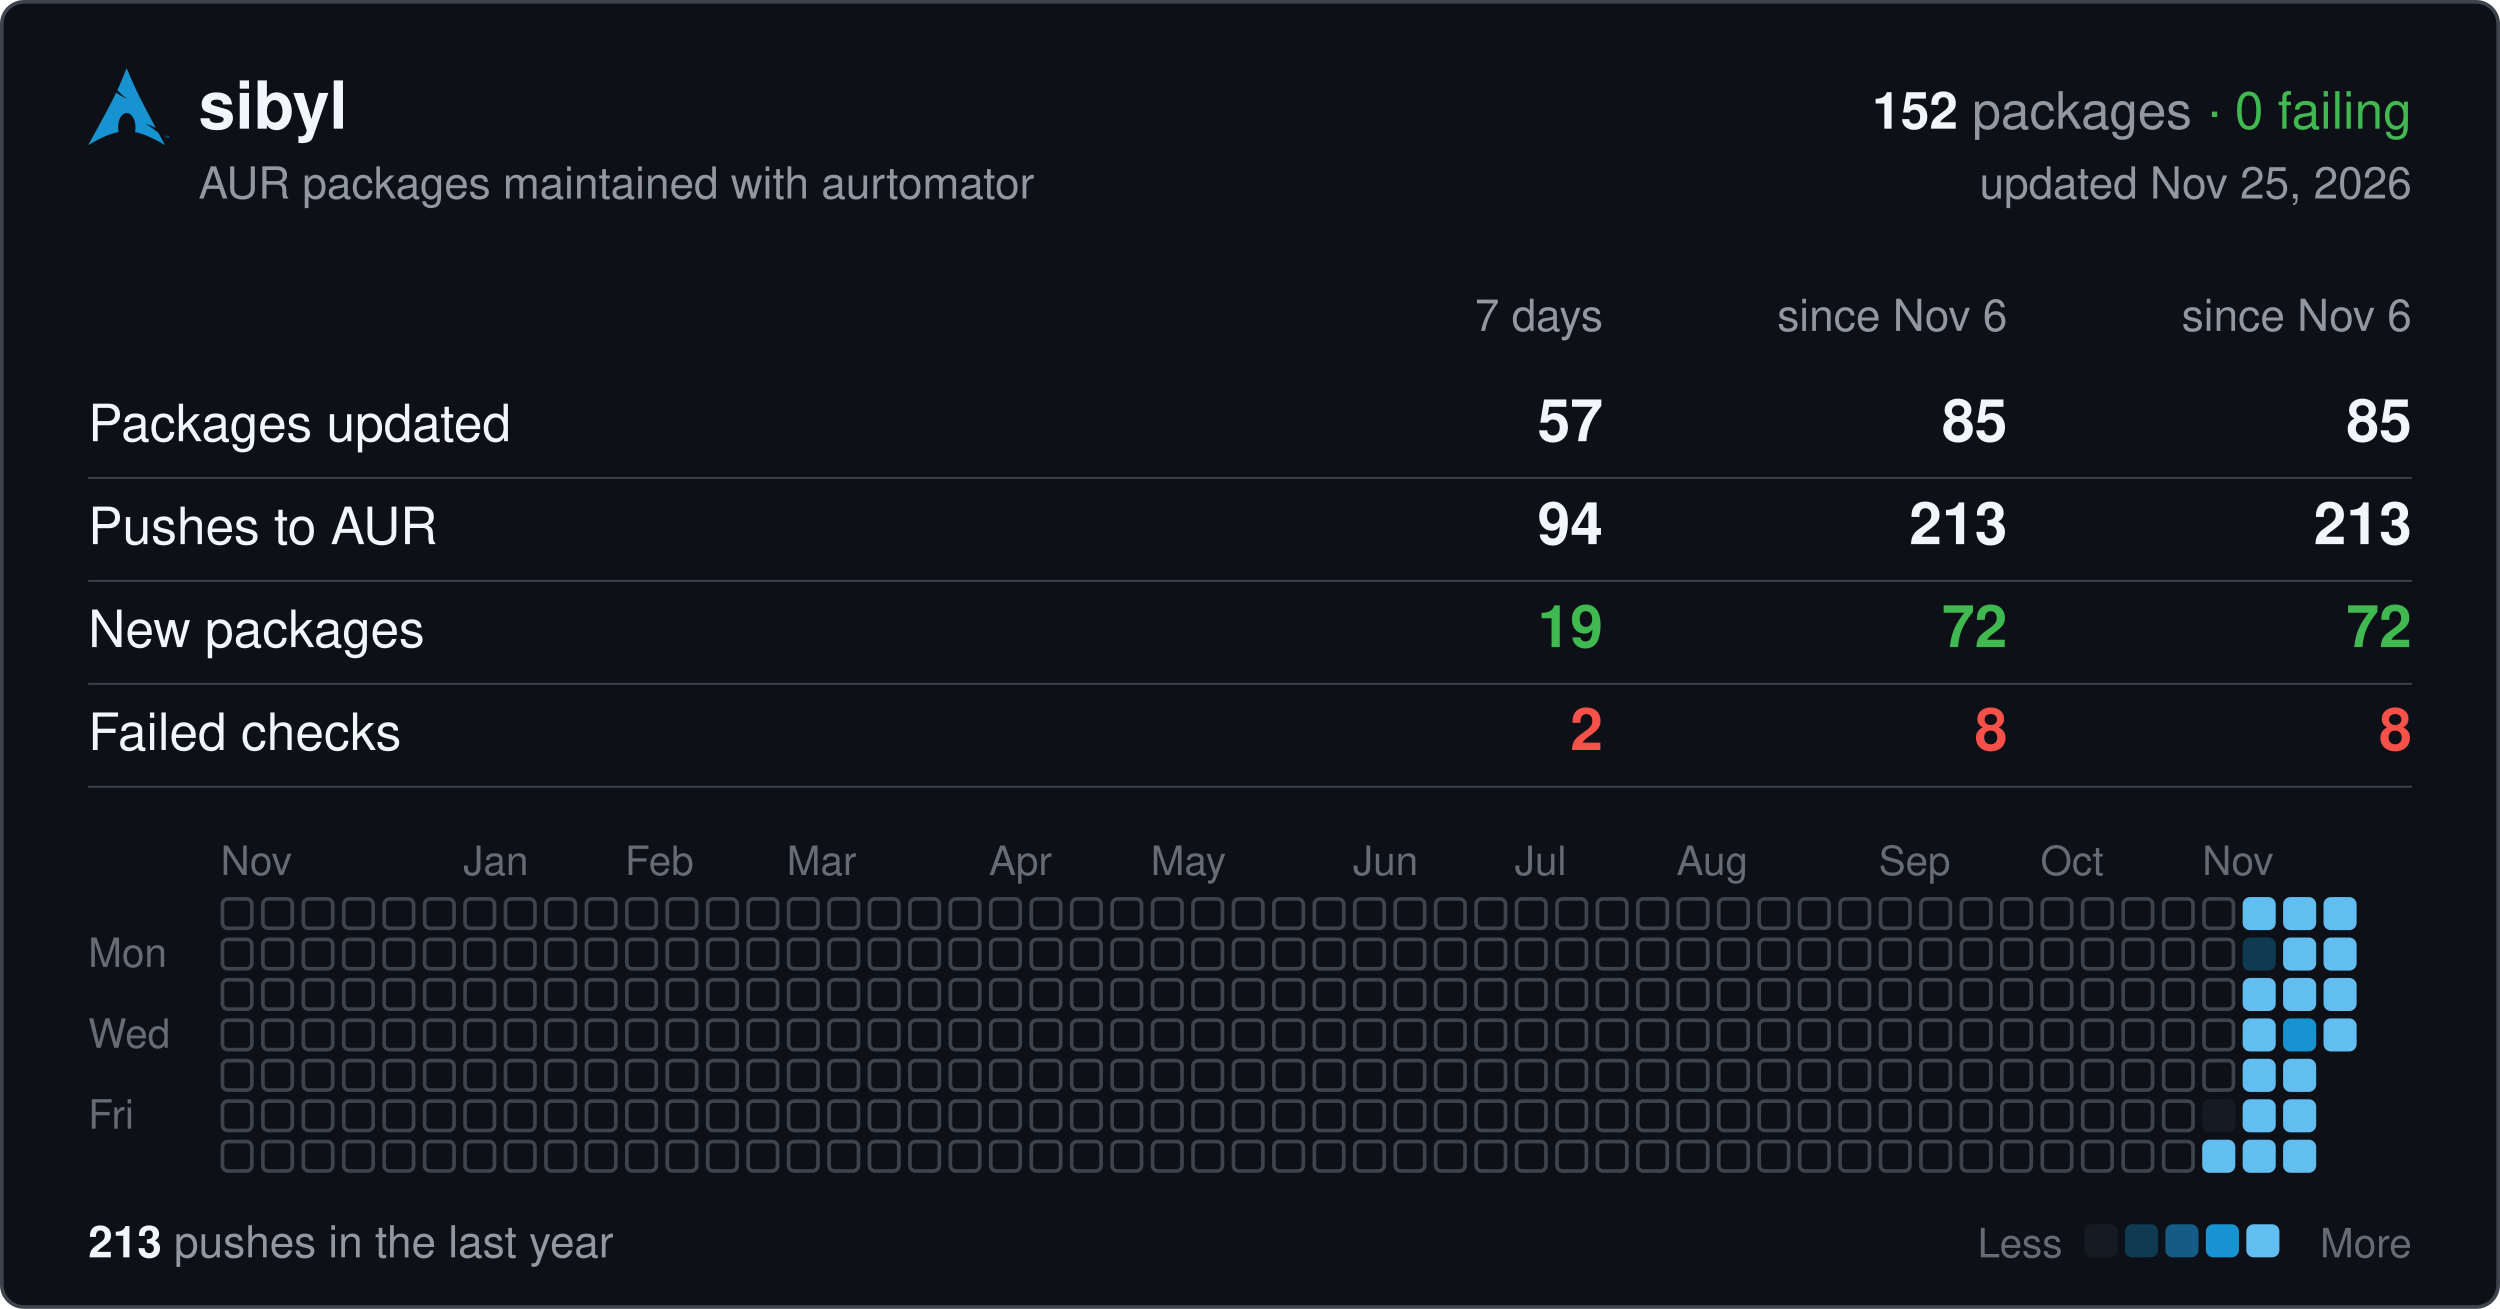
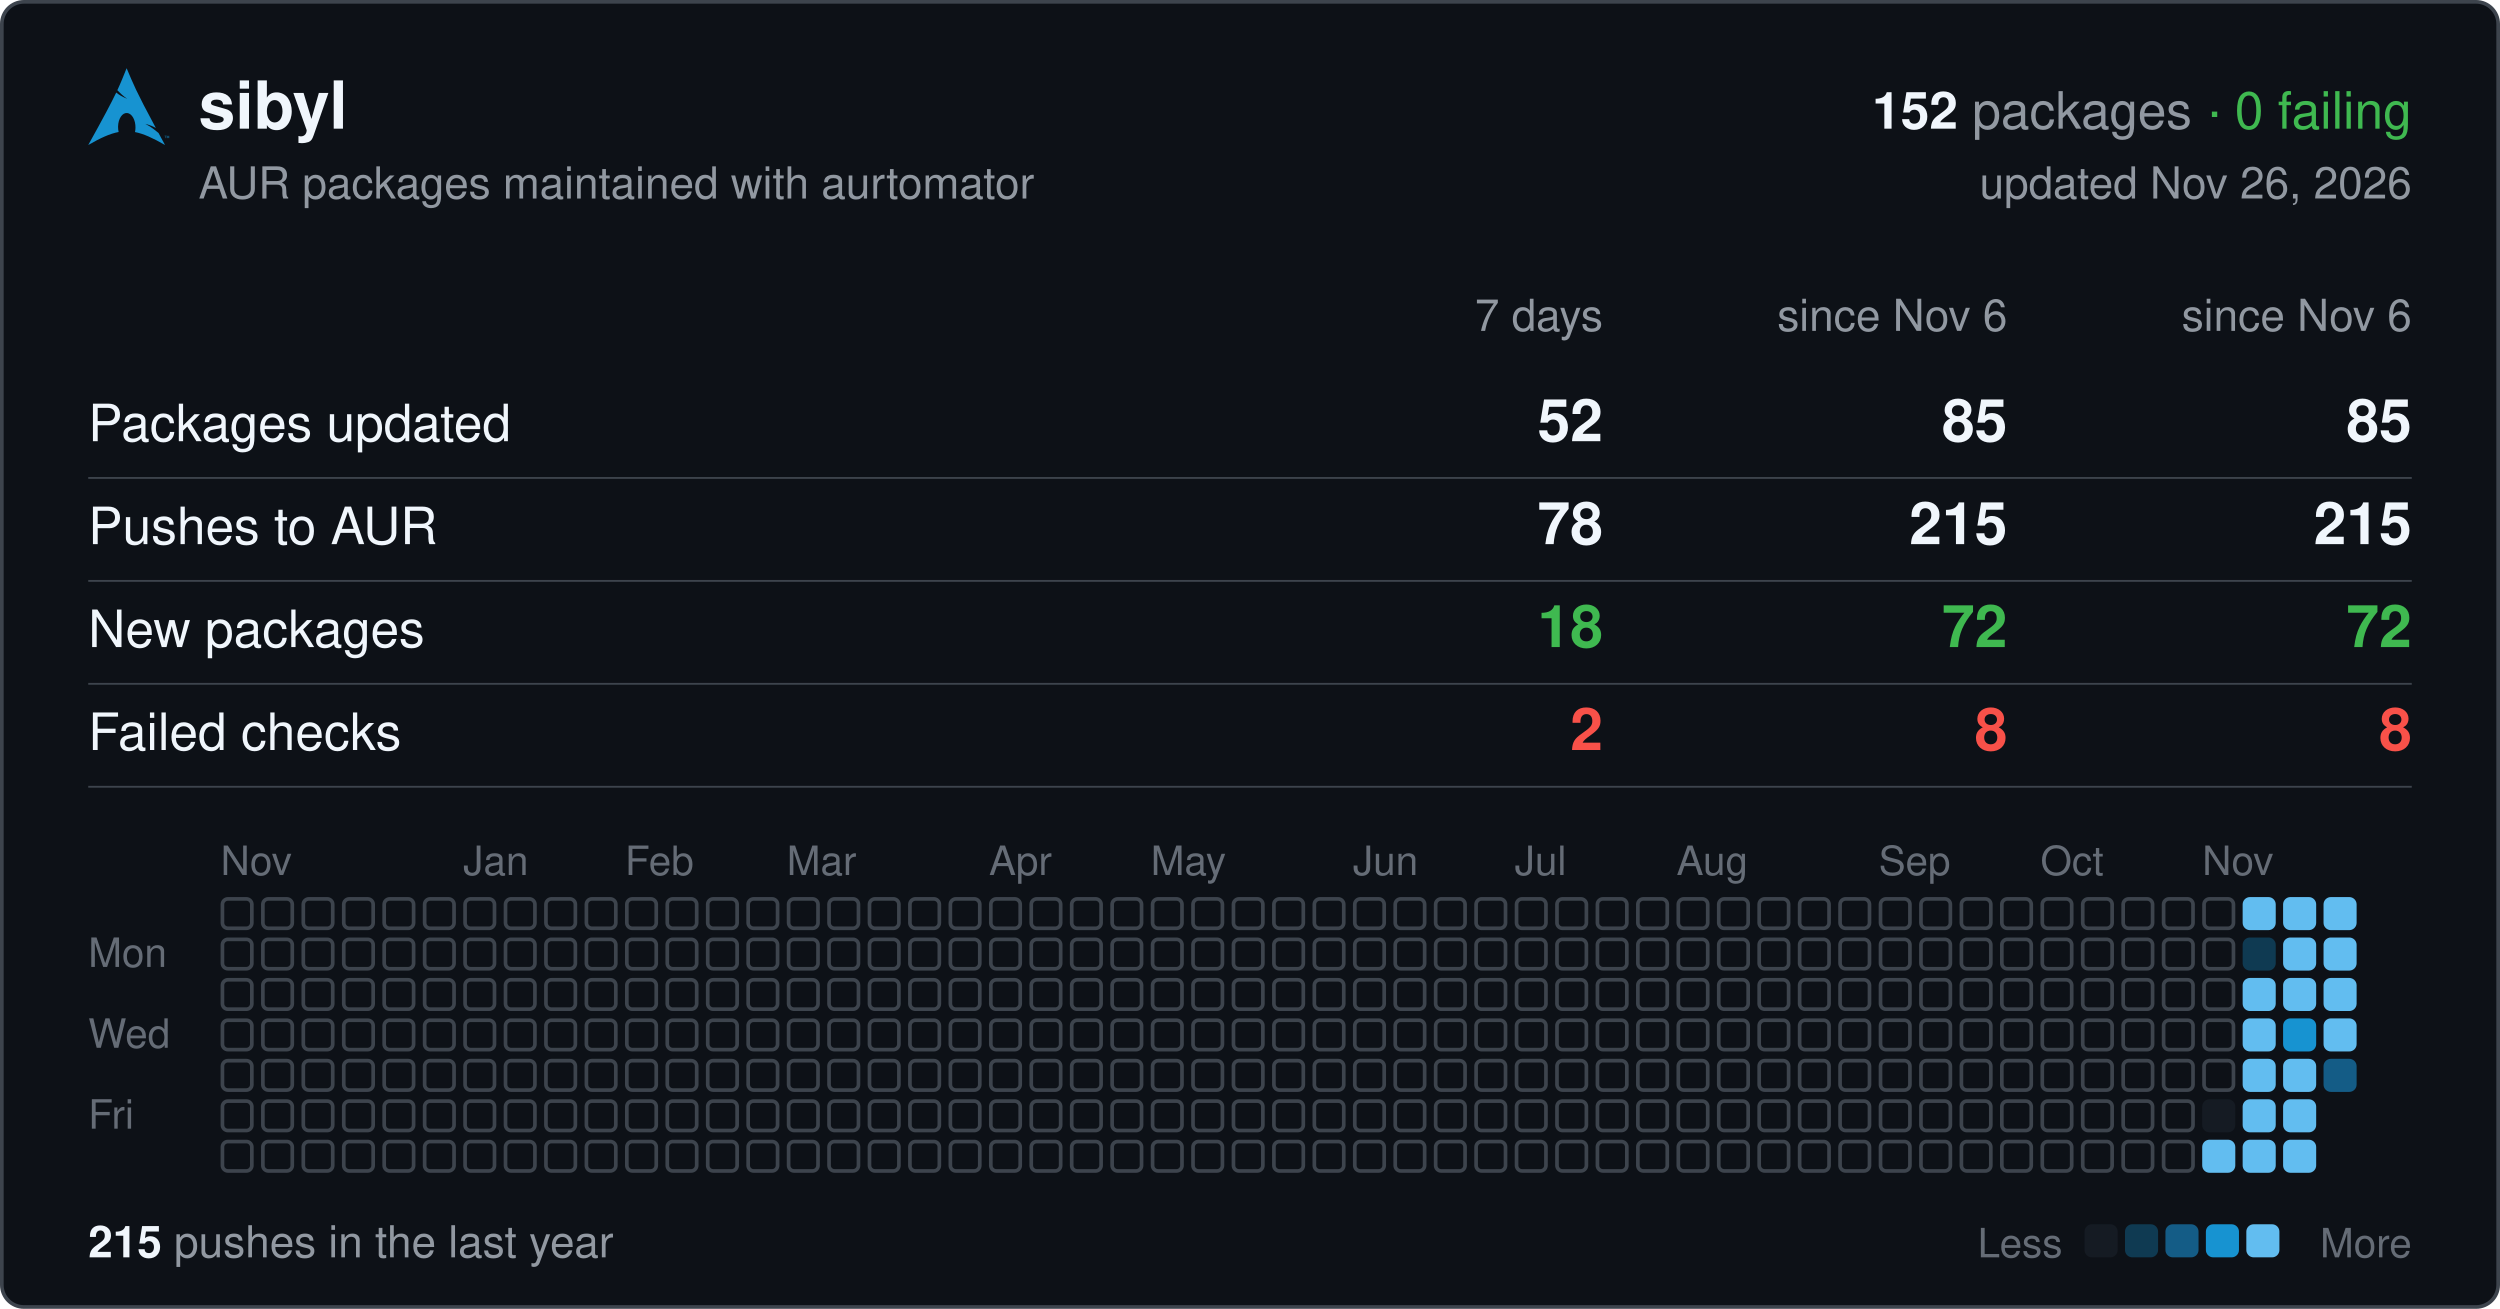
<svg xmlns="http://www.w3.org/2000/svg" width="680" height="356" viewBox="0 0 680 356" font-family="-apple-system,BlinkMacSystemFont,'Segoe UI',Helvetica,Arial,sans-serif">
  <rect x="0.5" y="0.5" width="679" height="355" rx="6" fill="#0d1117" stroke="#3d444d" />
  <svg x="24" y="18" width="22" height="22" viewBox="0 0 24 24">
    <path fill="#1793d1" d="M11.39.605C10.376 3.092 9.764 4.72 8.635 7.132c.693.734 1.543 1.589 2.923 2.554-1.484-.61-2.496-1.224-3.252-1.86C6.86 10.842 4.596 15.138 0 23.395c3.612-2.085 6.412-3.37 9.021-3.862a6.61 6.61 0 01-.171-1.547l.003-.115c.058-2.315 1.261-4.095 2.687-3.973 1.426.12 2.534 2.096 2.478 4.409a6.52 6.52 0 01-.146 1.243c2.58.505 5.352 1.787 8.914 3.844-.702-1.293-1.33-2.459-1.929-3.57-.943-.73-1.926-1.682-3.933-2.713 1.38.359 2.367.772 3.137 1.234-6.09-11.334-6.582-12.84-8.67-17.74zM22.898 21.36v-.623h-.234v-.084h.562v.084h-.234v.623h.331v-.707h.142l.167.5.034.107a2.26 2.26 0 01.038-.114l.17-.493H24v.707h-.091v-.593l-.206.593h-.084l-.205-.602v.602h-.091" />
  </svg>
  <text x="54" y="35" font-size="18" font-weight="600" fill="#f0f6fc">sibyl</text>
  <text x="656" y="35" font-size="14" text-anchor="end" fill="#9198a1">
    <tspan font-weight="600" fill="#f0f6fc">152</tspan> packages <tspan fill="#3fb950">· 0 failing</tspan>
  </text>
  <text x="54" y="54" font-size="12" fill="#9198a1">AUR packages maintained with aurtomator</text>
-   <text x="656" y="54" font-size="12" text-anchor="end" fill="#9198a1">updated Nov 25, 2026</text>
+   <text x="656" y="54" font-size="12" text-anchor="end" fill="#9198a1">updated Nov 26, 2026</text>
  <text x="436" y="90" font-size="12" text-anchor="end" fill="#9198a1">7 days</text>
  <text x="546" y="90" font-size="12" text-anchor="end" fill="#9198a1">since Nov 6</text>
  <text x="656" y="90" font-size="12" text-anchor="end" fill="#9198a1">since Nov 6</text>
  <text x="24" y="120" font-size="14" fill="#f0f6fc">Packages updated</text>
-   <text x="436" y="120" font-size="16" font-weight="600" text-anchor="end" fill="#f0f6fc">57</text>
+   <text x="436" y="120" font-size="16" font-weight="600" text-anchor="end" fill="#f0f6fc">52</text>
  <text x="546" y="120" font-size="16" font-weight="600" text-anchor="end" fill="#f0f6fc">85</text>
  <text x="656" y="120" font-size="16" font-weight="600" text-anchor="end" fill="#f0f6fc">85</text>
  <line x1="24" x2="656" y1="130" y2="130" stroke="#3d444d" stroke-width="0.5" />
  <text x="24" y="148" font-size="14" fill="#f0f6fc">Pushes to AUR</text>
-   <text x="436" y="148" font-size="16" font-weight="600" text-anchor="end" fill="#f0f6fc">94</text>
-   <text x="546" y="148" font-size="16" font-weight="600" text-anchor="end" fill="#f0f6fc">213</text>
-   <text x="656" y="148" font-size="16" font-weight="600" text-anchor="end" fill="#f0f6fc">213</text>
+   <text x="436" y="148" font-size="16" font-weight="600" text-anchor="end" fill="#f0f6fc">78</text>
+   <text x="546" y="148" font-size="16" font-weight="600" text-anchor="end" fill="#f0f6fc">215</text>
+   <text x="656" y="148" font-size="16" font-weight="600" text-anchor="end" fill="#f0f6fc">215</text>
  <line x1="24" x2="656" y1="158" y2="158" stroke="#3d444d" stroke-width="0.5" />
  <text x="24" y="176" font-size="14" fill="#f0f6fc">New packages</text>
-   <text x="436" y="176" font-size="16" font-weight="600" text-anchor="end" fill="#3fb950">19</text>
+   <text x="436" y="176" font-size="16" font-weight="600" text-anchor="end" fill="#3fb950">18</text>
  <text x="546" y="176" font-size="16" font-weight="600" text-anchor="end" fill="#3fb950">72</text>
  <text x="656" y="176" font-size="16" font-weight="600" text-anchor="end" fill="#3fb950">72</text>
  <line x1="24" x2="656" y1="186" y2="186" stroke="#3d444d" stroke-width="0.5" />
  <text x="24" y="204" font-size="14" fill="#f0f6fc">Failed checks</text>
  <text x="436" y="204" font-size="16" font-weight="600" text-anchor="end" fill="#f85149">2</text>
  <text x="546" y="204" font-size="16" font-weight="600" text-anchor="end" fill="#f85149">8</text>
  <text x="656" y="204" font-size="16" font-weight="600" text-anchor="end" fill="#f85149">8</text>
  <line x1="24" x2="656" y1="214" y2="214" stroke="#3d444d" stroke-width="0.5" />
  <text x="60" y="238" font-size="11" fill="#656c76">Nov</text>
  <text x="126" y="238" font-size="11" fill="#656c76">Jan</text>
  <text x="170" y="238" font-size="11" fill="#656c76">Feb</text>
  <text x="214" y="238" font-size="11" fill="#656c76">Mar</text>
  <text x="269" y="238" font-size="11" fill="#656c76">Apr</text>
  <text x="313" y="238" font-size="11" fill="#656c76">May</text>
  <text x="368" y="238" font-size="11" fill="#656c76">Jun</text>
  <text x="412" y="238" font-size="11" fill="#656c76">Jul</text>
  <text x="456" y="238" font-size="11" fill="#656c76">Aug</text>
  <text x="511" y="238" font-size="11" fill="#656c76">Sep</text>
  <text x="555" y="238" font-size="11" fill="#656c76">Oct</text>
  <text x="599" y="238" font-size="11" fill="#656c76">Nov</text>
  <text x="24" y="263" font-size="11" fill="#656c76">Mon</text>
  <text x="24" y="285" font-size="11" fill="#656c76">Wed</text>
  <text x="24" y="307" font-size="11" fill="#656c76">Fri</text>
  <g fill="none" stroke="#3d444d">
    <rect x="60.5" y="244.5" width="8" height="8" rx="1.5" />
    <rect x="60.5" y="255.5" width="8" height="8" rx="1.5" />
    <rect x="60.5" y="266.5" width="8" height="8" rx="1.5" />
    <rect x="60.5" y="277.5" width="8" height="8" rx="1.5" />
    <rect x="60.5" y="288.5" width="8" height="8" rx="1.5" />
    <rect x="60.5" y="299.5" width="8" height="8" rx="1.5" />
    <rect x="60.5" y="310.5" width="8" height="8" rx="1.5" />
    <rect x="71.5" y="244.5" width="8" height="8" rx="1.5" />
    <rect x="71.5" y="255.5" width="8" height="8" rx="1.5" />
    <rect x="71.5" y="266.5" width="8" height="8" rx="1.5" />
    <rect x="71.5" y="277.5" width="8" height="8" rx="1.5" />
    <rect x="71.5" y="288.5" width="8" height="8" rx="1.5" />
    <rect x="71.5" y="299.5" width="8" height="8" rx="1.5" />
    <rect x="71.5" y="310.5" width="8" height="8" rx="1.5" />
    <rect x="82.5" y="244.5" width="8" height="8" rx="1.5" />
    <rect x="82.5" y="255.5" width="8" height="8" rx="1.5" />
    <rect x="82.5" y="266.5" width="8" height="8" rx="1.5" />
    <rect x="82.5" y="277.5" width="8" height="8" rx="1.5" />
    <rect x="82.5" y="288.5" width="8" height="8" rx="1.5" />
    <rect x="82.5" y="299.5" width="8" height="8" rx="1.5" />
    <rect x="82.5" y="310.5" width="8" height="8" rx="1.5" />
    <rect x="93.5" y="244.5" width="8" height="8" rx="1.5" />
    <rect x="93.5" y="255.5" width="8" height="8" rx="1.5" />
    <rect x="93.5" y="266.5" width="8" height="8" rx="1.5" />
    <rect x="93.5" y="277.5" width="8" height="8" rx="1.5" />
    <rect x="93.5" y="288.5" width="8" height="8" rx="1.5" />
    <rect x="93.5" y="299.5" width="8" height="8" rx="1.5" />
    <rect x="93.5" y="310.5" width="8" height="8" rx="1.5" />
    <rect x="104.5" y="244.5" width="8" height="8" rx="1.5" />
    <rect x="104.5" y="255.5" width="8" height="8" rx="1.5" />
    <rect x="104.5" y="266.5" width="8" height="8" rx="1.5" />
    <rect x="104.5" y="277.5" width="8" height="8" rx="1.5" />
    <rect x="104.5" y="288.5" width="8" height="8" rx="1.5" />
    <rect x="104.5" y="299.5" width="8" height="8" rx="1.5" />
    <rect x="104.5" y="310.5" width="8" height="8" rx="1.5" />
    <rect x="115.5" y="244.5" width="8" height="8" rx="1.5" />
    <rect x="115.5" y="255.5" width="8" height="8" rx="1.5" />
    <rect x="115.5" y="266.5" width="8" height="8" rx="1.5" />
    <rect x="115.5" y="277.5" width="8" height="8" rx="1.5" />
    <rect x="115.5" y="288.5" width="8" height="8" rx="1.5" />
    <rect x="115.5" y="299.5" width="8" height="8" rx="1.5" />
    <rect x="115.5" y="310.5" width="8" height="8" rx="1.5" />
    <rect x="126.5" y="244.5" width="8" height="8" rx="1.5" />
    <rect x="126.5" y="255.5" width="8" height="8" rx="1.5" />
    <rect x="126.5" y="266.5" width="8" height="8" rx="1.5" />
    <rect x="126.5" y="277.5" width="8" height="8" rx="1.5" />
    <rect x="126.5" y="288.5" width="8" height="8" rx="1.5" />
    <rect x="126.5" y="299.5" width="8" height="8" rx="1.5" />
    <rect x="126.5" y="310.5" width="8" height="8" rx="1.5" />
    <rect x="137.5" y="244.5" width="8" height="8" rx="1.5" />
    <rect x="137.5" y="255.5" width="8" height="8" rx="1.5" />
    <rect x="137.5" y="266.5" width="8" height="8" rx="1.5" />
    <rect x="137.5" y="277.5" width="8" height="8" rx="1.5" />
    <rect x="137.5" y="288.5" width="8" height="8" rx="1.5" />
    <rect x="137.5" y="299.5" width="8" height="8" rx="1.5" />
    <rect x="137.5" y="310.5" width="8" height="8" rx="1.5" />
    <rect x="148.5" y="244.5" width="8" height="8" rx="1.5" />
    <rect x="148.5" y="255.5" width="8" height="8" rx="1.5" />
    <rect x="148.5" y="266.5" width="8" height="8" rx="1.5" />
    <rect x="148.5" y="277.5" width="8" height="8" rx="1.5" />
    <rect x="148.5" y="288.5" width="8" height="8" rx="1.5" />
    <rect x="148.5" y="299.5" width="8" height="8" rx="1.5" />
    <rect x="148.5" y="310.5" width="8" height="8" rx="1.5" />
    <rect x="159.5" y="244.5" width="8" height="8" rx="1.5" />
    <rect x="159.5" y="255.5" width="8" height="8" rx="1.5" />
    <rect x="159.5" y="266.5" width="8" height="8" rx="1.5" />
    <rect x="159.5" y="277.5" width="8" height="8" rx="1.5" />
    <rect x="159.5" y="288.5" width="8" height="8" rx="1.5" />
    <rect x="159.5" y="299.5" width="8" height="8" rx="1.5" />
    <rect x="159.5" y="310.5" width="8" height="8" rx="1.5" />
    <rect x="170.5" y="244.5" width="8" height="8" rx="1.5" />
    <rect x="170.5" y="255.5" width="8" height="8" rx="1.5" />
    <rect x="170.5" y="266.5" width="8" height="8" rx="1.5" />
    <rect x="170.5" y="277.5" width="8" height="8" rx="1.5" />
    <rect x="170.5" y="288.5" width="8" height="8" rx="1.5" />
    <rect x="170.5" y="299.5" width="8" height="8" rx="1.5" />
    <rect x="170.5" y="310.5" width="8" height="8" rx="1.5" />
    <rect x="181.5" y="244.5" width="8" height="8" rx="1.5" />
    <rect x="181.5" y="255.5" width="8" height="8" rx="1.5" />
    <rect x="181.5" y="266.5" width="8" height="8" rx="1.5" />
    <rect x="181.5" y="277.5" width="8" height="8" rx="1.5" />
    <rect x="181.5" y="288.5" width="8" height="8" rx="1.5" />
    <rect x="181.5" y="299.5" width="8" height="8" rx="1.5" />
    <rect x="181.5" y="310.5" width="8" height="8" rx="1.5" />
    <rect x="192.5" y="244.5" width="8" height="8" rx="1.5" />
    <rect x="192.5" y="255.5" width="8" height="8" rx="1.5" />
    <rect x="192.5" y="266.5" width="8" height="8" rx="1.5" />
    <rect x="192.5" y="277.5" width="8" height="8" rx="1.5" />
    <rect x="192.5" y="288.5" width="8" height="8" rx="1.5" />
    <rect x="192.5" y="299.5" width="8" height="8" rx="1.5" />
    <rect x="192.5" y="310.5" width="8" height="8" rx="1.5" />
    <rect x="203.5" y="244.5" width="8" height="8" rx="1.5" />
    <rect x="203.5" y="255.5" width="8" height="8" rx="1.5" />
    <rect x="203.5" y="266.5" width="8" height="8" rx="1.5" />
    <rect x="203.5" y="277.5" width="8" height="8" rx="1.5" />
    <rect x="203.5" y="288.5" width="8" height="8" rx="1.5" />
    <rect x="203.5" y="299.5" width="8" height="8" rx="1.5" />
    <rect x="203.5" y="310.5" width="8" height="8" rx="1.5" />
    <rect x="214.5" y="244.5" width="8" height="8" rx="1.5" />
    <rect x="214.5" y="255.5" width="8" height="8" rx="1.5" />
    <rect x="214.5" y="266.5" width="8" height="8" rx="1.5" />
    <rect x="214.5" y="277.5" width="8" height="8" rx="1.5" />
    <rect x="214.5" y="288.5" width="8" height="8" rx="1.5" />
    <rect x="214.5" y="299.5" width="8" height="8" rx="1.5" />
    <rect x="214.5" y="310.5" width="8" height="8" rx="1.5" />
    <rect x="225.5" y="244.5" width="8" height="8" rx="1.5" />
    <rect x="225.5" y="255.5" width="8" height="8" rx="1.5" />
    <rect x="225.5" y="266.5" width="8" height="8" rx="1.5" />
    <rect x="225.5" y="277.5" width="8" height="8" rx="1.5" />
    <rect x="225.5" y="288.5" width="8" height="8" rx="1.5" />
    <rect x="225.5" y="299.5" width="8" height="8" rx="1.5" />
    <rect x="225.5" y="310.5" width="8" height="8" rx="1.5" />
    <rect x="236.5" y="244.5" width="8" height="8" rx="1.5" />
    <rect x="236.5" y="255.5" width="8" height="8" rx="1.5" />
    <rect x="236.5" y="266.5" width="8" height="8" rx="1.5" />
    <rect x="236.5" y="277.5" width="8" height="8" rx="1.5" />
    <rect x="236.5" y="288.5" width="8" height="8" rx="1.5" />
    <rect x="236.5" y="299.5" width="8" height="8" rx="1.5" />
    <rect x="236.5" y="310.5" width="8" height="8" rx="1.5" />
    <rect x="247.5" y="244.5" width="8" height="8" rx="1.5" />
    <rect x="247.5" y="255.5" width="8" height="8" rx="1.5" />
    <rect x="247.5" y="266.5" width="8" height="8" rx="1.5" />
    <rect x="247.5" y="277.5" width="8" height="8" rx="1.5" />
    <rect x="247.5" y="288.5" width="8" height="8" rx="1.5" />
    <rect x="247.5" y="299.5" width="8" height="8" rx="1.5" />
    <rect x="247.5" y="310.5" width="8" height="8" rx="1.5" />
    <rect x="258.5" y="244.5" width="8" height="8" rx="1.5" />
    <rect x="258.5" y="255.5" width="8" height="8" rx="1.5" />
    <rect x="258.5" y="266.5" width="8" height="8" rx="1.5" />
    <rect x="258.5" y="277.5" width="8" height="8" rx="1.5" />
    <rect x="258.5" y="288.5" width="8" height="8" rx="1.5" />
    <rect x="258.5" y="299.5" width="8" height="8" rx="1.5" />
    <rect x="258.5" y="310.5" width="8" height="8" rx="1.5" />
    <rect x="269.5" y="244.5" width="8" height="8" rx="1.5" />
    <rect x="269.5" y="255.5" width="8" height="8" rx="1.5" />
    <rect x="269.5" y="266.5" width="8" height="8" rx="1.5" />
    <rect x="269.5" y="277.5" width="8" height="8" rx="1.5" />
    <rect x="269.5" y="288.5" width="8" height="8" rx="1.5" />
    <rect x="269.5" y="299.5" width="8" height="8" rx="1.5" />
    <rect x="269.5" y="310.5" width="8" height="8" rx="1.5" />
    <rect x="280.5" y="244.5" width="8" height="8" rx="1.5" />
    <rect x="280.5" y="255.5" width="8" height="8" rx="1.5" />
    <rect x="280.5" y="266.5" width="8" height="8" rx="1.5" />
    <rect x="280.5" y="277.5" width="8" height="8" rx="1.5" />
    <rect x="280.5" y="288.5" width="8" height="8" rx="1.5" />
    <rect x="280.5" y="299.5" width="8" height="8" rx="1.5" />
    <rect x="280.5" y="310.5" width="8" height="8" rx="1.5" />
    <rect x="291.5" y="244.5" width="8" height="8" rx="1.5" />
    <rect x="291.5" y="255.5" width="8" height="8" rx="1.5" />
    <rect x="291.5" y="266.5" width="8" height="8" rx="1.5" />
    <rect x="291.5" y="277.5" width="8" height="8" rx="1.5" />
    <rect x="291.5" y="288.5" width="8" height="8" rx="1.5" />
    <rect x="291.5" y="299.5" width="8" height="8" rx="1.5" />
    <rect x="291.5" y="310.5" width="8" height="8" rx="1.5" />
    <rect x="302.5" y="244.5" width="8" height="8" rx="1.5" />
    <rect x="302.5" y="255.5" width="8" height="8" rx="1.5" />
    <rect x="302.5" y="266.5" width="8" height="8" rx="1.5" />
    <rect x="302.5" y="277.5" width="8" height="8" rx="1.5" />
    <rect x="302.5" y="288.5" width="8" height="8" rx="1.5" />
    <rect x="302.5" y="299.5" width="8" height="8" rx="1.5" />
    <rect x="302.5" y="310.5" width="8" height="8" rx="1.5" />
    <rect x="313.5" y="244.5" width="8" height="8" rx="1.5" />
    <rect x="313.5" y="255.5" width="8" height="8" rx="1.5" />
    <rect x="313.5" y="266.5" width="8" height="8" rx="1.5" />
    <rect x="313.5" y="277.5" width="8" height="8" rx="1.5" />
    <rect x="313.5" y="288.5" width="8" height="8" rx="1.5" />
    <rect x="313.5" y="299.5" width="8" height="8" rx="1.5" />
    <rect x="313.5" y="310.5" width="8" height="8" rx="1.5" />
    <rect x="324.5" y="244.5" width="8" height="8" rx="1.5" />
    <rect x="324.5" y="255.5" width="8" height="8" rx="1.5" />
    <rect x="324.5" y="266.5" width="8" height="8" rx="1.5" />
    <rect x="324.5" y="277.5" width="8" height="8" rx="1.5" />
    <rect x="324.5" y="288.5" width="8" height="8" rx="1.5" />
    <rect x="324.5" y="299.5" width="8" height="8" rx="1.5" />
    <rect x="324.5" y="310.5" width="8" height="8" rx="1.5" />
    <rect x="335.5" y="244.5" width="8" height="8" rx="1.5" />
    <rect x="335.5" y="255.5" width="8" height="8" rx="1.5" />
    <rect x="335.5" y="266.5" width="8" height="8" rx="1.5" />
    <rect x="335.5" y="277.5" width="8" height="8" rx="1.5" />
    <rect x="335.5" y="288.5" width="8" height="8" rx="1.5" />
    <rect x="335.5" y="299.5" width="8" height="8" rx="1.5" />
    <rect x="335.5" y="310.5" width="8" height="8" rx="1.5" />
    <rect x="346.5" y="244.5" width="8" height="8" rx="1.5" />
    <rect x="346.5" y="255.5" width="8" height="8" rx="1.5" />
    <rect x="346.5" y="266.5" width="8" height="8" rx="1.5" />
    <rect x="346.5" y="277.5" width="8" height="8" rx="1.5" />
    <rect x="346.5" y="288.5" width="8" height="8" rx="1.5" />
    <rect x="346.5" y="299.5" width="8" height="8" rx="1.5" />
    <rect x="346.5" y="310.5" width="8" height="8" rx="1.5" />
    <rect x="357.5" y="244.5" width="8" height="8" rx="1.5" />
    <rect x="357.5" y="255.5" width="8" height="8" rx="1.5" />
    <rect x="357.5" y="266.5" width="8" height="8" rx="1.5" />
    <rect x="357.5" y="277.5" width="8" height="8" rx="1.5" />
    <rect x="357.5" y="288.5" width="8" height="8" rx="1.5" />
    <rect x="357.5" y="299.5" width="8" height="8" rx="1.5" />
    <rect x="357.5" y="310.5" width="8" height="8" rx="1.5" />
    <rect x="368.5" y="244.5" width="8" height="8" rx="1.5" />
    <rect x="368.5" y="255.5" width="8" height="8" rx="1.5" />
    <rect x="368.5" y="266.5" width="8" height="8" rx="1.5" />
    <rect x="368.5" y="277.5" width="8" height="8" rx="1.5" />
    <rect x="368.5" y="288.5" width="8" height="8" rx="1.5" />
    <rect x="368.5" y="299.5" width="8" height="8" rx="1.5" />
    <rect x="368.5" y="310.5" width="8" height="8" rx="1.5" />
    <rect x="379.5" y="244.5" width="8" height="8" rx="1.5" />
    <rect x="379.5" y="255.5" width="8" height="8" rx="1.5" />
    <rect x="379.5" y="266.5" width="8" height="8" rx="1.5" />
    <rect x="379.5" y="277.5" width="8" height="8" rx="1.5" />
    <rect x="379.5" y="288.5" width="8" height="8" rx="1.5" />
    <rect x="379.5" y="299.5" width="8" height="8" rx="1.5" />
    <rect x="379.5" y="310.5" width="8" height="8" rx="1.5" />
    <rect x="390.5" y="244.5" width="8" height="8" rx="1.5" />
    <rect x="390.5" y="255.5" width="8" height="8" rx="1.5" />
    <rect x="390.5" y="266.5" width="8" height="8" rx="1.5" />
    <rect x="390.5" y="277.5" width="8" height="8" rx="1.5" />
    <rect x="390.5" y="288.5" width="8" height="8" rx="1.5" />
    <rect x="390.5" y="299.5" width="8" height="8" rx="1.5" />
    <rect x="390.5" y="310.5" width="8" height="8" rx="1.5" />
    <rect x="401.5" y="244.5" width="8" height="8" rx="1.5" />
    <rect x="401.5" y="255.5" width="8" height="8" rx="1.5" />
    <rect x="401.5" y="266.5" width="8" height="8" rx="1.5" />
    <rect x="401.5" y="277.5" width="8" height="8" rx="1.5" />
    <rect x="401.5" y="288.5" width="8" height="8" rx="1.5" />
    <rect x="401.5" y="299.5" width="8" height="8" rx="1.5" />
    <rect x="401.5" y="310.5" width="8" height="8" rx="1.5" />
    <rect x="412.5" y="244.5" width="8" height="8" rx="1.5" />
    <rect x="412.5" y="255.5" width="8" height="8" rx="1.5" />
    <rect x="412.5" y="266.5" width="8" height="8" rx="1.5" />
    <rect x="412.5" y="277.5" width="8" height="8" rx="1.5" />
    <rect x="412.5" y="288.5" width="8" height="8" rx="1.5" />
    <rect x="412.5" y="299.5" width="8" height="8" rx="1.5" />
    <rect x="412.5" y="310.5" width="8" height="8" rx="1.5" />
    <rect x="423.5" y="244.5" width="8" height="8" rx="1.5" />
    <rect x="423.5" y="255.5" width="8" height="8" rx="1.5" />
    <rect x="423.5" y="266.5" width="8" height="8" rx="1.5" />
    <rect x="423.5" y="277.5" width="8" height="8" rx="1.5" />
    <rect x="423.5" y="288.5" width="8" height="8" rx="1.5" />
    <rect x="423.5" y="299.5" width="8" height="8" rx="1.5" />
    <rect x="423.5" y="310.5" width="8" height="8" rx="1.5" />
    <rect x="434.5" y="244.5" width="8" height="8" rx="1.5" />
    <rect x="434.5" y="255.5" width="8" height="8" rx="1.5" />
    <rect x="434.5" y="266.5" width="8" height="8" rx="1.5" />
    <rect x="434.5" y="277.5" width="8" height="8" rx="1.5" />
    <rect x="434.5" y="288.5" width="8" height="8" rx="1.5" />
    <rect x="434.5" y="299.5" width="8" height="8" rx="1.5" />
    <rect x="434.5" y="310.5" width="8" height="8" rx="1.5" />
    <rect x="445.5" y="244.5" width="8" height="8" rx="1.5" />
    <rect x="445.5" y="255.5" width="8" height="8" rx="1.5" />
    <rect x="445.5" y="266.5" width="8" height="8" rx="1.5" />
    <rect x="445.5" y="277.5" width="8" height="8" rx="1.5" />
    <rect x="445.5" y="288.5" width="8" height="8" rx="1.5" />
    <rect x="445.5" y="299.5" width="8" height="8" rx="1.5" />
    <rect x="445.5" y="310.5" width="8" height="8" rx="1.5" />
    <rect x="456.5" y="244.5" width="8" height="8" rx="1.5" />
    <rect x="456.5" y="255.5" width="8" height="8" rx="1.5" />
    <rect x="456.5" y="266.5" width="8" height="8" rx="1.5" />
    <rect x="456.5" y="277.5" width="8" height="8" rx="1.5" />
    <rect x="456.5" y="288.5" width="8" height="8" rx="1.5" />
    <rect x="456.5" y="299.5" width="8" height="8" rx="1.5" />
    <rect x="456.5" y="310.5" width="8" height="8" rx="1.5" />
    <rect x="467.5" y="244.5" width="8" height="8" rx="1.5" />
    <rect x="467.5" y="255.5" width="8" height="8" rx="1.5" />
    <rect x="467.5" y="266.5" width="8" height="8" rx="1.5" />
    <rect x="467.5" y="277.5" width="8" height="8" rx="1.5" />
    <rect x="467.5" y="288.5" width="8" height="8" rx="1.5" />
    <rect x="467.5" y="299.5" width="8" height="8" rx="1.5" />
    <rect x="467.5" y="310.5" width="8" height="8" rx="1.5" />
    <rect x="478.5" y="244.5" width="8" height="8" rx="1.5" />
    <rect x="478.5" y="255.5" width="8" height="8" rx="1.5" />
    <rect x="478.5" y="266.5" width="8" height="8" rx="1.5" />
    <rect x="478.5" y="277.5" width="8" height="8" rx="1.5" />
    <rect x="478.5" y="288.5" width="8" height="8" rx="1.5" />
    <rect x="478.5" y="299.5" width="8" height="8" rx="1.5" />
    <rect x="478.5" y="310.5" width="8" height="8" rx="1.5" />
    <rect x="489.5" y="244.5" width="8" height="8" rx="1.5" />
    <rect x="489.5" y="255.5" width="8" height="8" rx="1.5" />
    <rect x="489.5" y="266.5" width="8" height="8" rx="1.5" />
    <rect x="489.5" y="277.5" width="8" height="8" rx="1.5" />
    <rect x="489.5" y="288.5" width="8" height="8" rx="1.5" />
    <rect x="489.5" y="299.5" width="8" height="8" rx="1.5" />
    <rect x="489.5" y="310.5" width="8" height="8" rx="1.5" />
    <rect x="500.5" y="244.5" width="8" height="8" rx="1.5" />
    <rect x="500.5" y="255.5" width="8" height="8" rx="1.5" />
    <rect x="500.5" y="266.5" width="8" height="8" rx="1.5" />
    <rect x="500.5" y="277.5" width="8" height="8" rx="1.5" />
    <rect x="500.5" y="288.5" width="8" height="8" rx="1.5" />
    <rect x="500.5" y="299.5" width="8" height="8" rx="1.5" />
    <rect x="500.5" y="310.5" width="8" height="8" rx="1.5" />
    <rect x="511.5" y="244.5" width="8" height="8" rx="1.5" />
    <rect x="511.5" y="255.5" width="8" height="8" rx="1.5" />
    <rect x="511.5" y="266.5" width="8" height="8" rx="1.5" />
    <rect x="511.5" y="277.5" width="8" height="8" rx="1.5" />
    <rect x="511.5" y="288.5" width="8" height="8" rx="1.5" />
    <rect x="511.5" y="299.5" width="8" height="8" rx="1.5" />
    <rect x="511.5" y="310.5" width="8" height="8" rx="1.5" />
    <rect x="522.5" y="244.5" width="8" height="8" rx="1.5" />
    <rect x="522.5" y="255.5" width="8" height="8" rx="1.5" />
    <rect x="522.5" y="266.5" width="8" height="8" rx="1.5" />
    <rect x="522.5" y="277.5" width="8" height="8" rx="1.5" />
    <rect x="522.5" y="288.5" width="8" height="8" rx="1.5" />
    <rect x="522.5" y="299.5" width="8" height="8" rx="1.5" />
    <rect x="522.5" y="310.5" width="8" height="8" rx="1.5" />
    <rect x="533.5" y="244.5" width="8" height="8" rx="1.5" />
    <rect x="533.5" y="255.5" width="8" height="8" rx="1.5" />
    <rect x="533.5" y="266.5" width="8" height="8" rx="1.5" />
    <rect x="533.5" y="277.5" width="8" height="8" rx="1.5" />
    <rect x="533.5" y="288.5" width="8" height="8" rx="1.5" />
    <rect x="533.5" y="299.5" width="8" height="8" rx="1.5" />
    <rect x="533.5" y="310.5" width="8" height="8" rx="1.5" />
    <rect x="544.5" y="244.5" width="8" height="8" rx="1.5" />
    <rect x="544.5" y="255.5" width="8" height="8" rx="1.5" />
    <rect x="544.5" y="266.5" width="8" height="8" rx="1.5" />
    <rect x="544.5" y="277.5" width="8" height="8" rx="1.5" />
    <rect x="544.5" y="288.5" width="8" height="8" rx="1.5" />
    <rect x="544.5" y="299.5" width="8" height="8" rx="1.5" />
    <rect x="544.5" y="310.5" width="8" height="8" rx="1.5" />
    <rect x="555.5" y="244.5" width="8" height="8" rx="1.5" />
    <rect x="555.5" y="255.5" width="8" height="8" rx="1.5" />
    <rect x="555.5" y="266.5" width="8" height="8" rx="1.5" />
    <rect x="555.5" y="277.5" width="8" height="8" rx="1.5" />
    <rect x="555.5" y="288.5" width="8" height="8" rx="1.5" />
    <rect x="555.5" y="299.5" width="8" height="8" rx="1.5" />
    <rect x="555.5" y="310.5" width="8" height="8" rx="1.5" />
    <rect x="566.5" y="244.5" width="8" height="8" rx="1.5" />
    <rect x="566.5" y="255.5" width="8" height="8" rx="1.5" />
    <rect x="566.5" y="266.5" width="8" height="8" rx="1.5" />
    <rect x="566.5" y="277.5" width="8" height="8" rx="1.5" />
    <rect x="566.5" y="288.5" width="8" height="8" rx="1.5" />
    <rect x="566.5" y="299.5" width="8" height="8" rx="1.5" />
    <rect x="566.5" y="310.5" width="8" height="8" rx="1.5" />
    <rect x="577.5" y="244.5" width="8" height="8" rx="1.5" />
    <rect x="577.5" y="255.5" width="8" height="8" rx="1.5" />
    <rect x="577.5" y="266.5" width="8" height="8" rx="1.5" />
    <rect x="577.5" y="277.5" width="8" height="8" rx="1.5" />
    <rect x="577.5" y="288.5" width="8" height="8" rx="1.5" />
    <rect x="577.5" y="299.5" width="8" height="8" rx="1.5" />
    <rect x="577.5" y="310.5" width="8" height="8" rx="1.5" />
    <rect x="588.5" y="244.5" width="8" height="8" rx="1.5" />
    <rect x="588.5" y="255.5" width="8" height="8" rx="1.5" />
    <rect x="588.5" y="266.5" width="8" height="8" rx="1.5" />
    <rect x="588.5" y="277.5" width="8" height="8" rx="1.5" />
    <rect x="588.5" y="288.5" width="8" height="8" rx="1.5" />
    <rect x="588.5" y="299.5" width="8" height="8" rx="1.5" />
    <rect x="588.5" y="310.5" width="8" height="8" rx="1.5" />
    <rect x="599.5" y="244.5" width="8" height="8" rx="1.5" />
    <rect x="599.5" y="255.5" width="8" height="8" rx="1.5" />
    <rect x="599.5" y="266.5" width="8" height="8" rx="1.5" />
    <rect x="599.5" y="277.5" width="8" height="8" rx="1.5" />
    <rect x="599.5" y="288.5" width="8" height="8" rx="1.5" />
  </g>
  <g fill="#151b23">
    <rect x="599" y="299" width="9" height="9" rx="2" />
  </g>
  <g fill="#0f3a52">
    <rect x="610" y="255" width="9" height="9" rx="2" />
  </g>
+   <g fill="#145c86">
+     <rect x="632" y="288" width="9" height="9" rx="2" />
+   </g>
  <g fill="#1793d1">
    <rect x="621" y="277" width="9" height="9" rx="2" />
  </g>
  <g fill="#62bdf0">
    <rect x="599" y="310" width="9" height="9" rx="2" />
    <rect x="610" y="244" width="9" height="9" rx="2" />
    <rect x="610" y="266" width="9" height="9" rx="2" />
    <rect x="610" y="277" width="9" height="9" rx="2" />
    <rect x="610" y="288" width="9" height="9" rx="2" />
    <rect x="610" y="299" width="9" height="9" rx="2" />
    <rect x="610" y="310" width="9" height="9" rx="2" />
    <rect x="621" y="244" width="9" height="9" rx="2" />
    <rect x="621" y="255" width="9" height="9" rx="2" />
    <rect x="621" y="266" width="9" height="9" rx="2" />
    <rect x="621" y="288" width="9" height="9" rx="2" />
    <rect x="621" y="299" width="9" height="9" rx="2" />
    <rect x="621" y="310" width="9" height="9" rx="2" />
    <rect x="632" y="244" width="9" height="9" rx="2" />
    <rect x="632" y="255" width="9" height="9" rx="2" />
    <rect x="632" y="266" width="9" height="9" rx="2" />
    <rect x="632" y="277" width="9" height="9" rx="2" />
  </g>
  <text x="24" y="342" font-size="12" fill="#9198a1">
-     <tspan font-weight="600" fill="#f0f6fc">213</tspan> pushes in the last year</text>
+     <tspan font-weight="600" fill="#f0f6fc">215</tspan> pushes in the last year</text>
  <text x="561" y="342" font-size="11" text-anchor="end" fill="#656c76">Less</text>
  <rect x="567" y="333" width="9" height="9" rx="2" fill="#151b23" />
  <rect x="578" y="333" width="9" height="9" rx="2" fill="#0f3a52" />
  <rect x="589" y="333" width="9" height="9" rx="2" fill="#145c86" />
  <rect x="600" y="333" width="9" height="9" rx="2" fill="#1793d1" />
  <rect x="611" y="333" width="9" height="9" rx="2" fill="#62bdf0" />
  <text x="656" y="342" font-size="11" text-anchor="end" fill="#656c76">More</text>
</svg>
